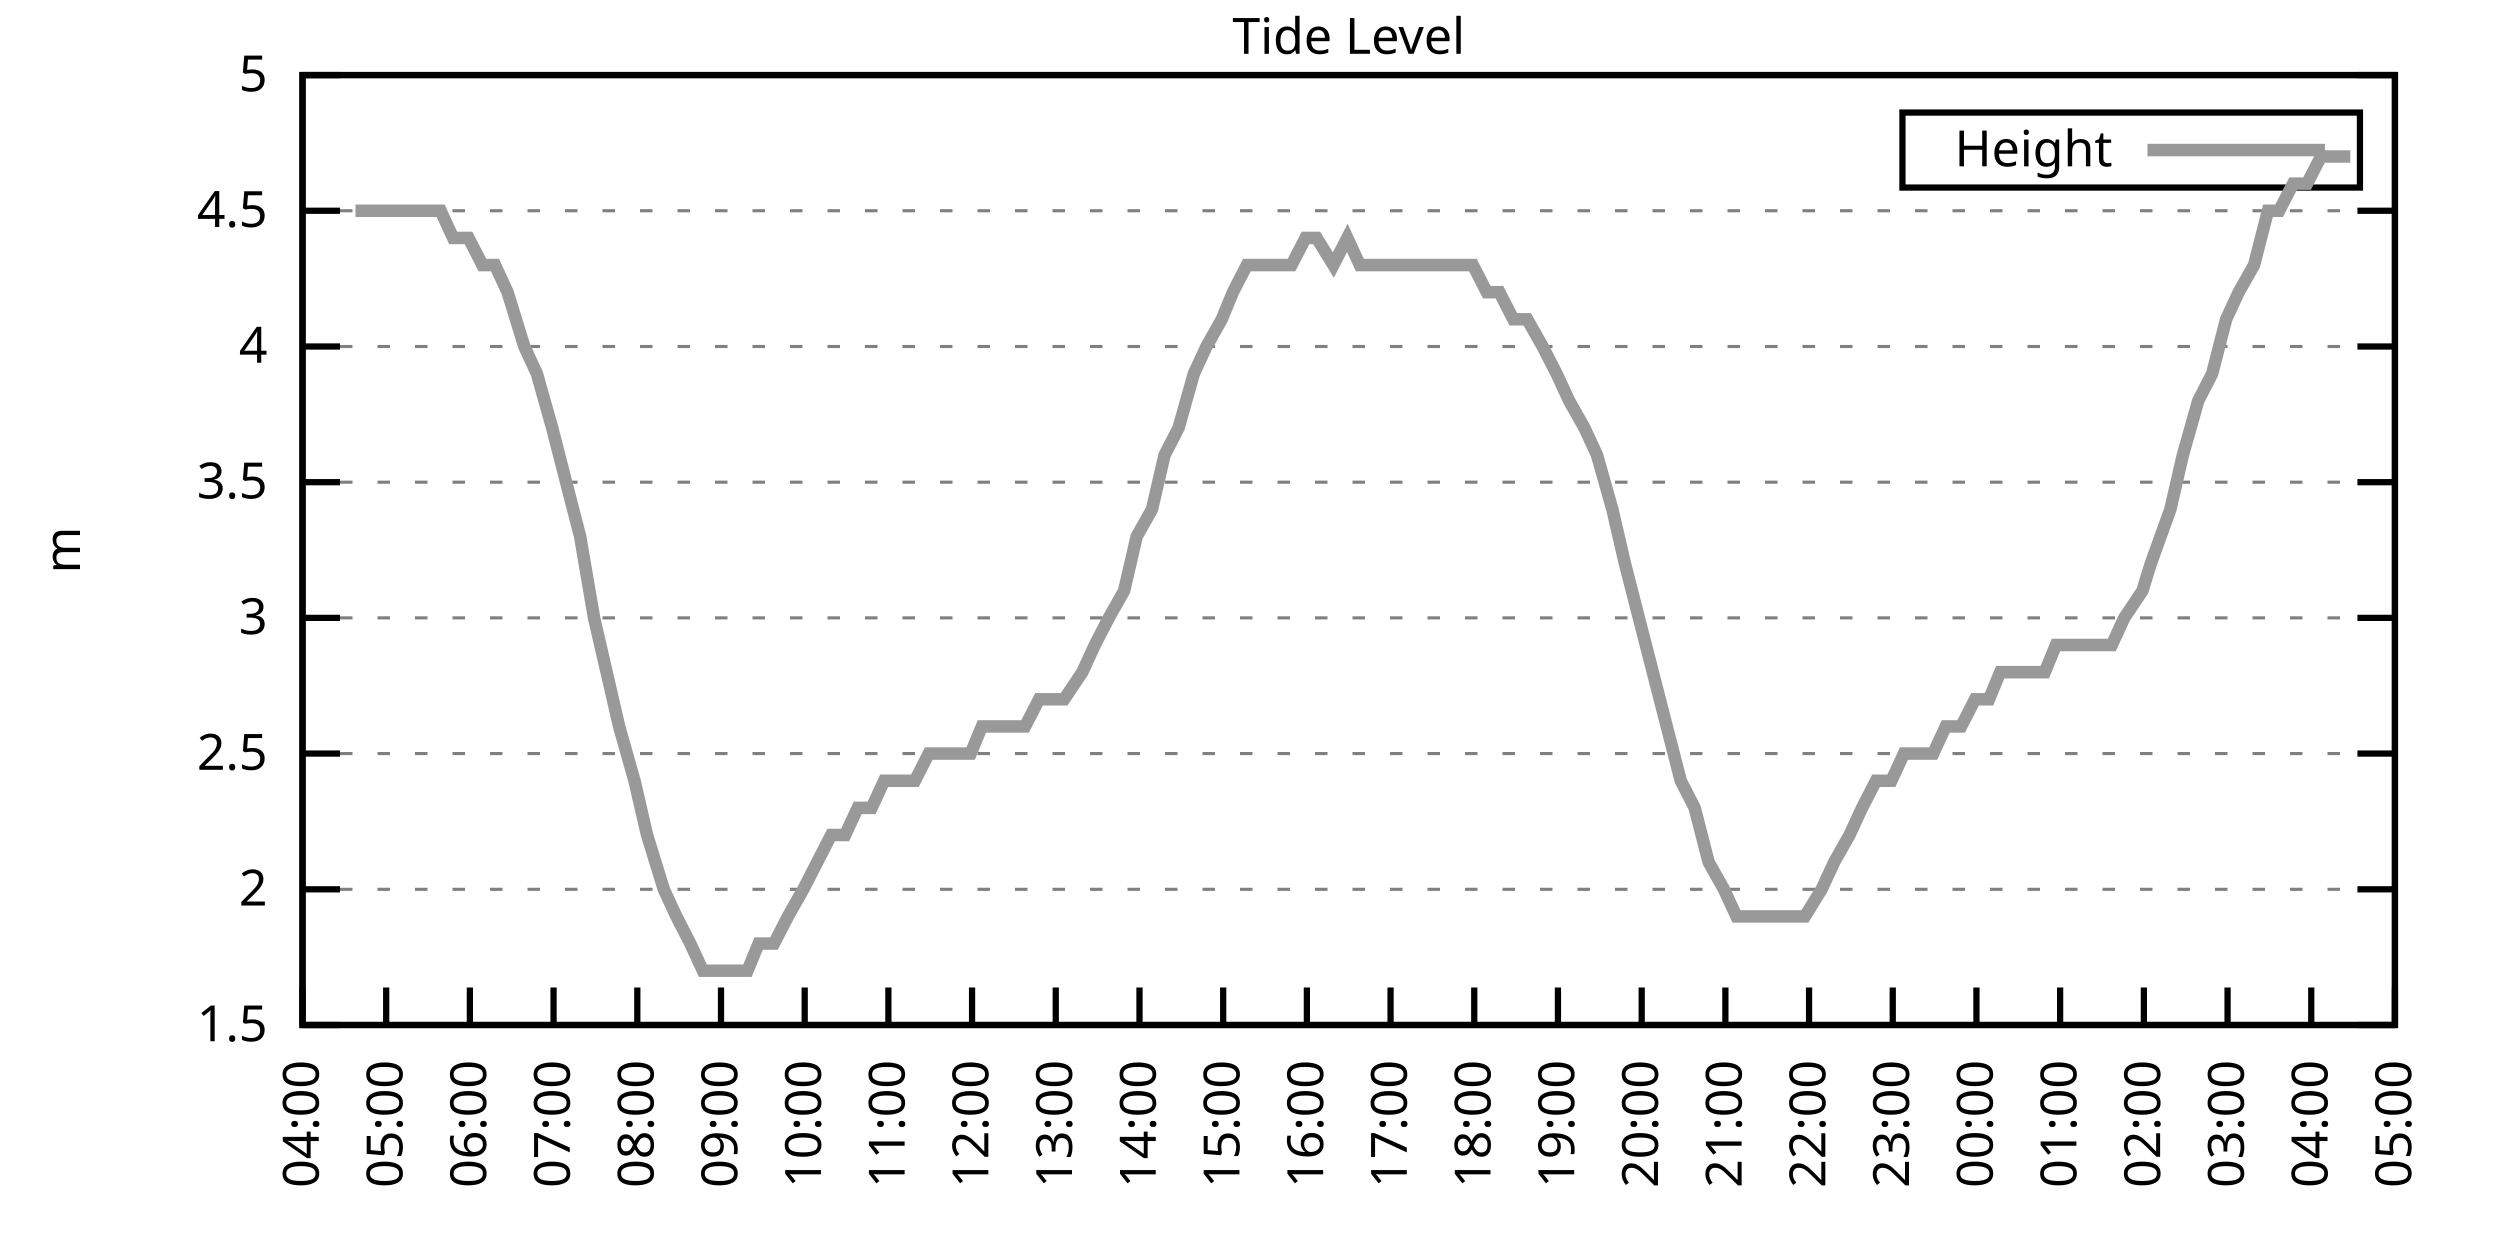
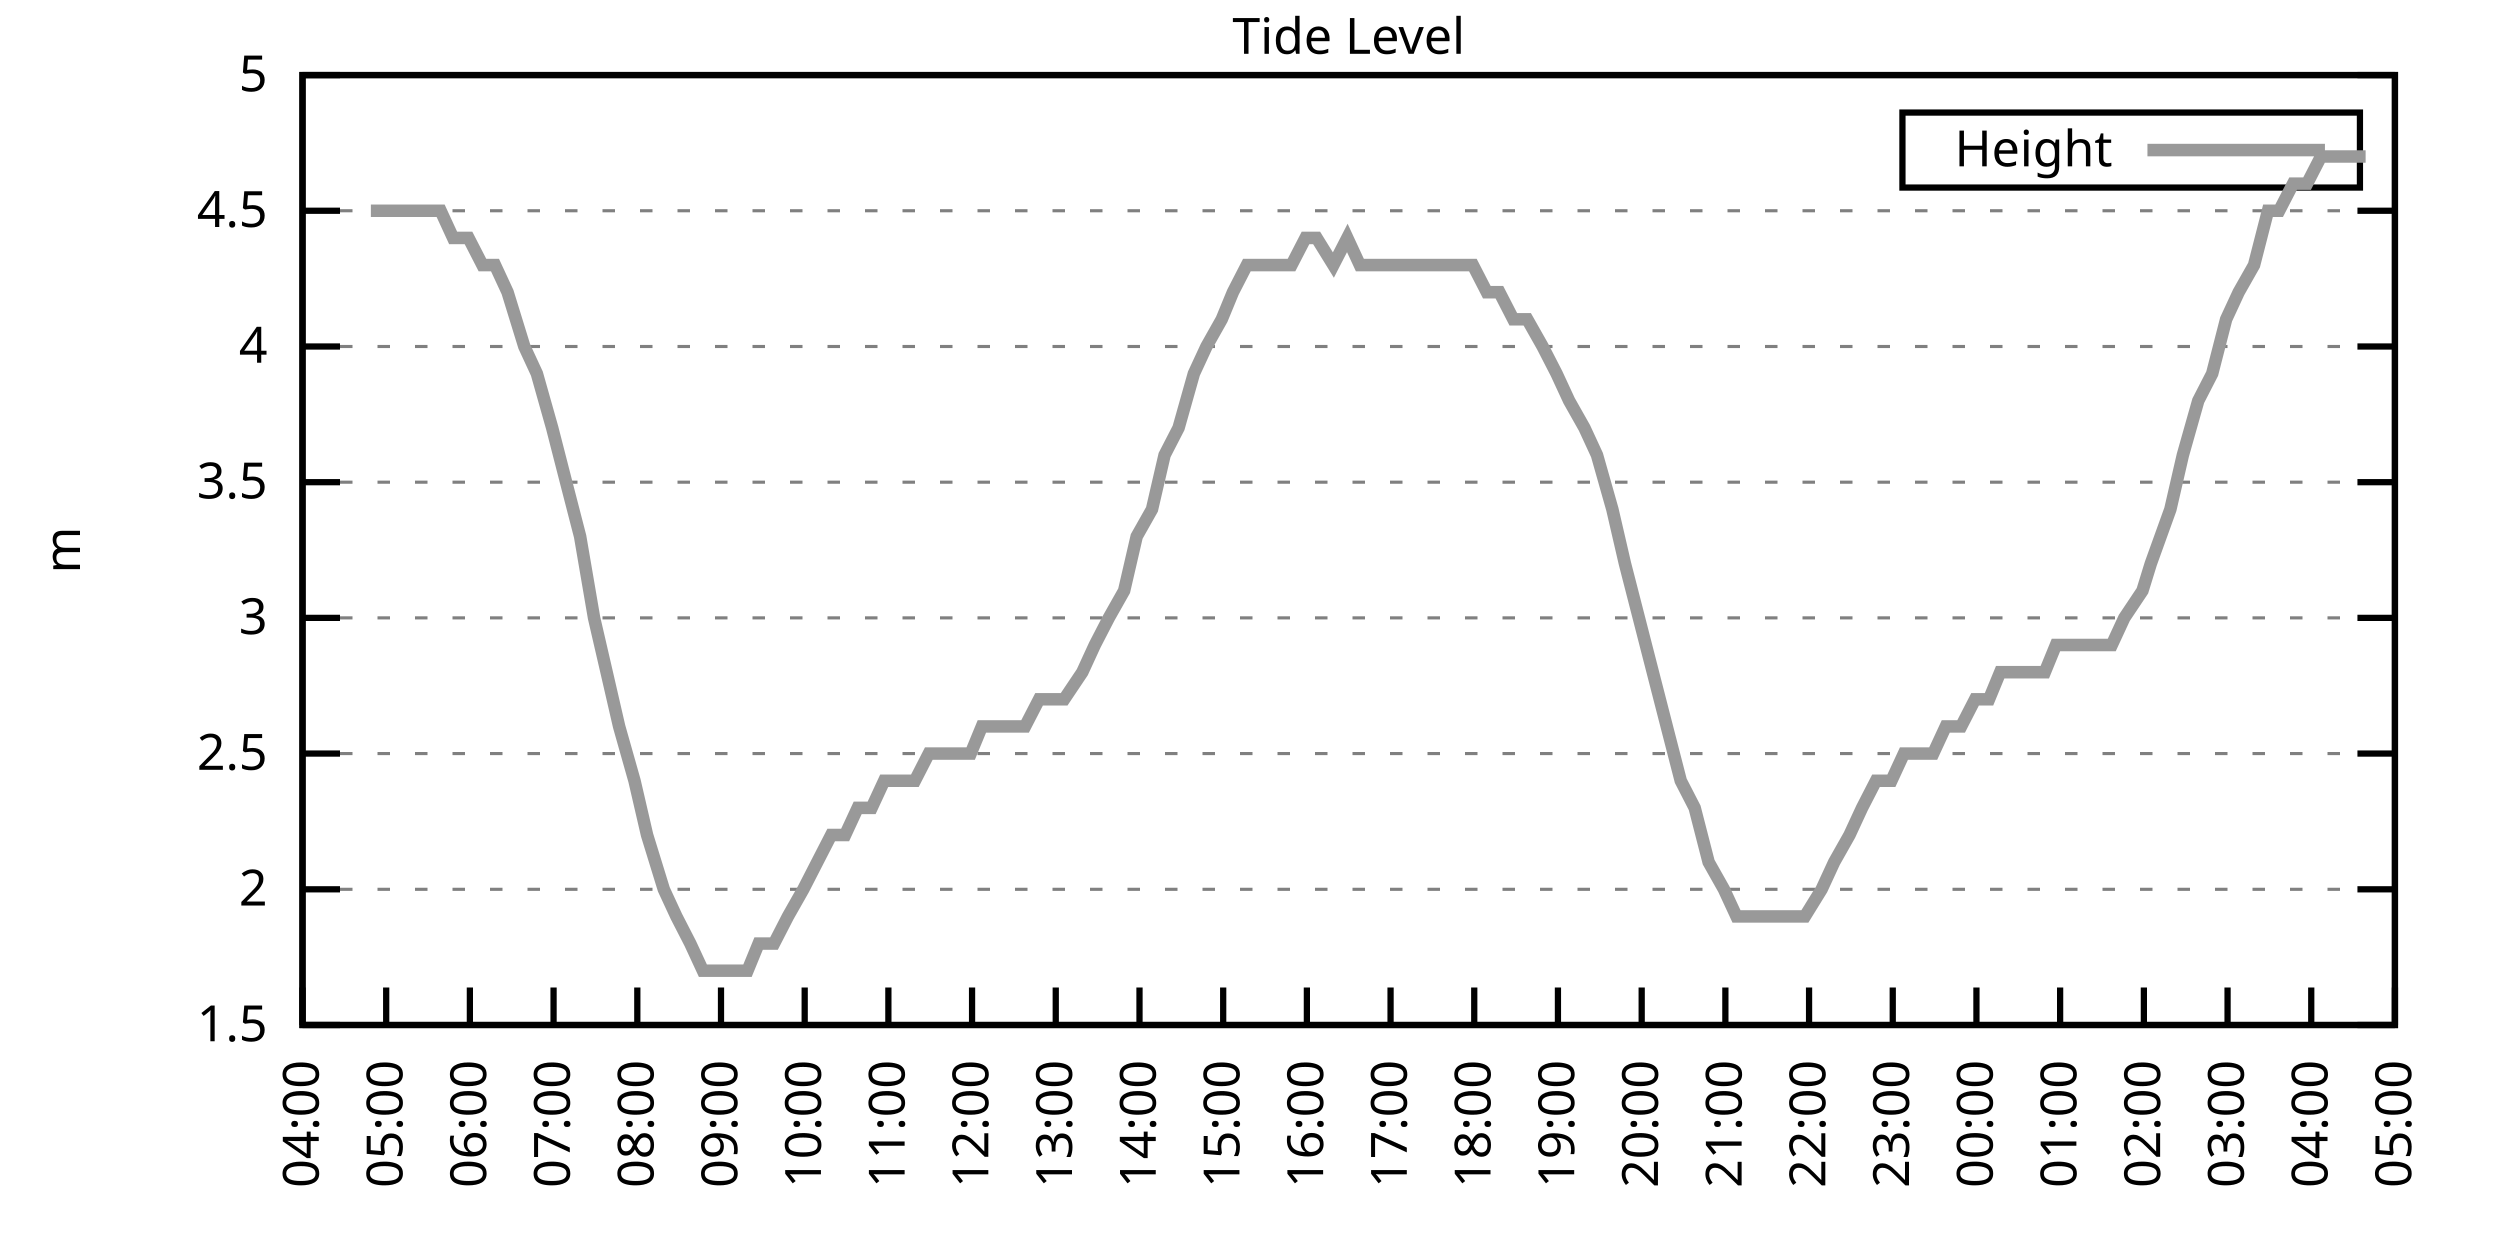
<svg xmlns="http://www.w3.org/2000/svg" xmlns:xlink="http://www.w3.org/1999/xlink" width="400" height="200" viewBox="0 0 400 200">
  <g id="gnuplot_canvas">
    <rect x="0" y="0" width="400" height="200" fill="none" />
    <defs>
      <circle id="gpDot" r="0.5" stroke-width="0.5" stroke="currentColor" />
      <path id="gpPt0" stroke-width="0.333" stroke="currentColor" d="M-1,0 h2 M0,-1 v2" />
      <path id="gpPt1" stroke-width="0.333" stroke="currentColor" d="M-1,-1 L1,1 M1,-1 L-1,1" />
      <path id="gpPt2" stroke-width="0.333" stroke="currentColor" d="M-1,0 L1,0 M0,-1 L0,1 M-1,-1 L1,1 M-1,1 L1,-1" />
      <rect id="gpPt3" stroke-width="0.333" stroke="currentColor" x="-1" y="-1" width="2" height="2" />
      <rect id="gpPt4" stroke-width="0.333" stroke="currentColor" fill="currentColor" x="-1" y="-1" width="2" height="2" />
      <circle id="gpPt5" stroke-width="0.333" stroke="currentColor" cx="0" cy="0" r="1" />
      <use xlink:href="#gpPt5" id="gpPt6" fill="currentColor" stroke="none" />
      <path id="gpPt7" stroke-width="0.333" stroke="currentColor" d="M0,-1.33 L-1.33,0.67 L1.33,0.67 z" />
      <use xlink:href="#gpPt7" id="gpPt8" fill="currentColor" stroke="none" />
      <use xlink:href="#gpPt7" id="gpPt9" stroke="currentColor" transform="rotate(180)" />
      <use xlink:href="#gpPt9" id="gpPt10" fill="currentColor" stroke="none" />
      <use xlink:href="#gpPt3" id="gpPt11" stroke="currentColor" transform="rotate(45)" />
      <use xlink:href="#gpPt11" id="gpPt12" fill="currentColor" stroke="none" />
      <path id="gpPt13" stroke-width="0.333" stroke="currentColor" d="M0,1.330 L1.265,0.411 L0.782,-1.067 L-0.782,-1.076 L-1.265,0.411 z" />
      <use xlink:href="#gpPt13" id="gpPt14" fill="currentColor" stroke="none" />
      <filter id="textbox" filterUnits="objectBoundingBox" x="0" y="0" height="1" width="1">
        <feFlood flood-color="white" flood-opacity="1" result="bgnd" />
        <feComposite in="SourceGraphic" in2="bgnd" operator="atop" />
      </filter>
      <filter id="greybox" filterUnits="objectBoundingBox" x="0" y="0" height="1" width="1">
        <feFlood flood-color="lightgrey" flood-opacity="1" result="grey" />
        <feComposite in="SourceGraphic" in2="grey" operator="atop" />
      </filter>
    </defs>
    <g fill="none" color="white" stroke="currentColor" stroke-width="1.00" stroke-linecap="butt" stroke-linejoin="miter">
</g>
    <g fill="none" color="black" stroke="currentColor" stroke-width="1.00" stroke-linecap="butt" stroke-linejoin="miter">
      <g stroke="none" shape-rendering="crispEdges">
        <polygon fill="rgb(255, 255, 255)" points="48.40,164.00 383.18,164.00 383.18,12.02 48.40,12.02 " />
      </g>
    </g>
    <g fill="none" color="black" stroke="currentColor" stroke-width="1.00" stroke-linecap="butt" stroke-linejoin="miter">
</g>
    <g fill="none" color="black" stroke="black" stroke-width="0.50" stroke-linecap="butt" stroke-linejoin="miter">
</g>
    <g fill="none" color="gray" stroke="currentColor" stroke-width="0.50" stroke-linecap="butt" stroke-linejoin="miter">
      <path stroke="gray" stroke-dasharray="2,4" class="gridline" d="M48.40,164.00 L383.19,164.00  " />
    </g>
    <g fill="none" color="gray" stroke="gray" stroke-width="1.00" stroke-linecap="butt" stroke-linejoin="miter">
</g>
    <g fill="none" color="black" stroke="currentColor" stroke-width="1.00" stroke-linecap="butt" stroke-linejoin="miter">
      <path stroke="black" d="M48.40,164.00 L54.40,164.00 M383.19,164.00 L377.19,164.00  " />
      <g transform="translate(42.80,166.60)" stroke="none" fill="black" font-family="Sans" font-size="8.00" text-anchor="end">
        <text>
          <tspan font-family="Sans"> 1.5</tspan>
        </text>
      </g>
    </g>
    <g fill="none" color="black" stroke="currentColor" stroke-width="1.00" stroke-linecap="butt" stroke-linejoin="miter">
</g>
    <g fill="none" color="black" stroke="black" stroke-width="0.50" stroke-linecap="butt" stroke-linejoin="miter">
</g>
    <g fill="none" color="gray" stroke="currentColor" stroke-width="0.50" stroke-linecap="butt" stroke-linejoin="miter">
      <path stroke="gray" stroke-dasharray="2,4" class="gridline" d="M48.40,142.29 L383.19,142.29  " />
    </g>
    <g fill="none" color="gray" stroke="gray" stroke-width="1.00" stroke-linecap="butt" stroke-linejoin="miter">
</g>
    <g fill="none" color="black" stroke="currentColor" stroke-width="1.00" stroke-linecap="butt" stroke-linejoin="miter">
      <path stroke="black" d="M48.40,142.29 L54.40,142.29 M383.19,142.29 L377.19,142.29  " />
      <g transform="translate(42.80,144.89)" stroke="none" fill="black" font-family="Sans" font-size="8.00" text-anchor="end">
        <text>
          <tspan font-family="Sans"> 2</tspan>
        </text>
      </g>
    </g>
    <g fill="none" color="black" stroke="currentColor" stroke-width="1.00" stroke-linecap="butt" stroke-linejoin="miter">
</g>
    <g fill="none" color="black" stroke="black" stroke-width="0.50" stroke-linecap="butt" stroke-linejoin="miter">
</g>
    <g fill="none" color="gray" stroke="currentColor" stroke-width="0.50" stroke-linecap="butt" stroke-linejoin="miter">
      <path stroke="gray" stroke-dasharray="2,4" class="gridline" d="M48.40,120.57 L383.19,120.57  " />
    </g>
    <g fill="none" color="gray" stroke="gray" stroke-width="1.00" stroke-linecap="butt" stroke-linejoin="miter">
</g>
    <g fill="none" color="black" stroke="currentColor" stroke-width="1.00" stroke-linecap="butt" stroke-linejoin="miter">
      <path stroke="black" d="M48.40,120.57 L54.40,120.57 M383.19,120.57 L377.19,120.57  " />
      <g transform="translate(42.80,123.17)" stroke="none" fill="black" font-family="Sans" font-size="8.00" text-anchor="end">
        <text>
          <tspan font-family="Sans"> 2.5</tspan>
        </text>
      </g>
    </g>
    <g fill="none" color="black" stroke="currentColor" stroke-width="1.00" stroke-linecap="butt" stroke-linejoin="miter">
</g>
    <g fill="none" color="black" stroke="black" stroke-width="0.50" stroke-linecap="butt" stroke-linejoin="miter">
</g>
    <g fill="none" color="gray" stroke="currentColor" stroke-width="0.50" stroke-linecap="butt" stroke-linejoin="miter">
      <path stroke="gray" stroke-dasharray="2,4" class="gridline" d="M48.40,98.86 L383.19,98.86  " />
    </g>
    <g fill="none" color="gray" stroke="gray" stroke-width="1.00" stroke-linecap="butt" stroke-linejoin="miter">
</g>
    <g fill="none" color="black" stroke="currentColor" stroke-width="1.00" stroke-linecap="butt" stroke-linejoin="miter">
      <path stroke="black" d="M48.40,98.86 L54.40,98.86 M383.19,98.86 L377.19,98.86  " />
      <g transform="translate(42.80,101.46)" stroke="none" fill="black" font-family="Sans" font-size="8.00" text-anchor="end">
        <text>
          <tspan font-family="Sans"> 3</tspan>
        </text>
      </g>
    </g>
    <g fill="none" color="black" stroke="currentColor" stroke-width="1.00" stroke-linecap="butt" stroke-linejoin="miter">
</g>
    <g fill="none" color="black" stroke="black" stroke-width="0.50" stroke-linecap="butt" stroke-linejoin="miter">
</g>
    <g fill="none" color="gray" stroke="currentColor" stroke-width="0.50" stroke-linecap="butt" stroke-linejoin="miter">
      <path stroke="gray" stroke-dasharray="2,4" class="gridline" d="M48.40,77.15 L383.19,77.15  " />
    </g>
    <g fill="none" color="gray" stroke="gray" stroke-width="1.00" stroke-linecap="butt" stroke-linejoin="miter">
</g>
    <g fill="none" color="black" stroke="currentColor" stroke-width="1.00" stroke-linecap="butt" stroke-linejoin="miter">
      <path stroke="black" d="M48.40,77.15 L54.40,77.15 M383.19,77.15 L377.19,77.15  " />
      <g transform="translate(42.80,79.75)" stroke="none" fill="black" font-family="Sans" font-size="8.00" text-anchor="end">
        <text>
          <tspan font-family="Sans"> 3.5</tspan>
        </text>
      </g>
    </g>
    <g fill="none" color="black" stroke="currentColor" stroke-width="1.00" stroke-linecap="butt" stroke-linejoin="miter">
</g>
    <g fill="none" color="black" stroke="black" stroke-width="0.50" stroke-linecap="butt" stroke-linejoin="miter">
</g>
    <g fill="none" color="gray" stroke="currentColor" stroke-width="0.50" stroke-linecap="butt" stroke-linejoin="miter">
      <path stroke="gray" stroke-dasharray="2,4" class="gridline" d="M48.40,55.44 L383.19,55.44  " />
    </g>
    <g fill="none" color="gray" stroke="gray" stroke-width="1.00" stroke-linecap="butt" stroke-linejoin="miter">
</g>
    <g fill="none" color="black" stroke="currentColor" stroke-width="1.00" stroke-linecap="butt" stroke-linejoin="miter">
      <path stroke="black" d="M48.40,55.44 L54.40,55.44 M383.19,55.44 L377.19,55.44  " />
      <g transform="translate(42.80,58.04)" stroke="none" fill="black" font-family="Sans" font-size="8.00" text-anchor="end">
        <text>
          <tspan font-family="Sans"> 4</tspan>
        </text>
      </g>
    </g>
    <g fill="none" color="black" stroke="currentColor" stroke-width="1.00" stroke-linecap="butt" stroke-linejoin="miter">
</g>
    <g fill="none" color="black" stroke="black" stroke-width="0.50" stroke-linecap="butt" stroke-linejoin="miter">
</g>
    <g fill="none" color="gray" stroke="currentColor" stroke-width="0.50" stroke-linecap="butt" stroke-linejoin="miter">
      <path stroke="gray" stroke-dasharray="2,4" class="gridline" d="M48.40,33.72 L383.19,33.72  " />
    </g>
    <g fill="none" color="gray" stroke="gray" stroke-width="1.00" stroke-linecap="butt" stroke-linejoin="miter">
</g>
    <g fill="none" color="black" stroke="currentColor" stroke-width="1.00" stroke-linecap="butt" stroke-linejoin="miter">
      <path stroke="black" d="M48.40,33.72 L54.40,33.72 M383.19,33.72 L377.19,33.72  " />
      <g transform="translate(42.80,36.32)" stroke="none" fill="black" font-family="Sans" font-size="8.00" text-anchor="end">
        <text>
          <tspan font-family="Sans"> 4.5</tspan>
        </text>
      </g>
    </g>
    <g fill="none" color="black" stroke="currentColor" stroke-width="1.00" stroke-linecap="butt" stroke-linejoin="miter">
</g>
    <g fill="none" color="black" stroke="black" stroke-width="0.50" stroke-linecap="butt" stroke-linejoin="miter">
</g>
    <g fill="none" color="gray" stroke="currentColor" stroke-width="0.50" stroke-linecap="butt" stroke-linejoin="miter">
      <path stroke="gray" stroke-dasharray="2,4" class="gridline" d="M48.40,12.01 L383.19,12.01  " />
    </g>
    <g fill="none" color="gray" stroke="gray" stroke-width="1.00" stroke-linecap="butt" stroke-linejoin="miter">
</g>
    <g fill="none" color="black" stroke="currentColor" stroke-width="1.00" stroke-linecap="butt" stroke-linejoin="miter">
      <path stroke="black" d="M48.40,12.01 L54.40,12.01 M383.19,12.01 L377.19,12.01  " />
      <g transform="translate(42.80,14.61)" stroke="none" fill="black" font-family="Sans" font-size="8.00" text-anchor="end">
        <text>
          <tspan font-family="Sans"> 5</tspan>
        </text>
      </g>
    </g>
    <g fill="none" color="black" stroke="currentColor" stroke-width="1.00" stroke-linecap="butt" stroke-linejoin="miter">
      <path stroke="black" d="M48.40,164.00 L48.40,158.00  " />
      <g transform="translate(51.00,169.60) rotate(270.00)" stroke="none" fill="black" font-family="Sans" font-size="8.00" text-anchor="end">
        <text>
          <tspan font-family="Sans">04:00</tspan>
        </text>
      </g>
    </g>
    <g fill="none" color="black" stroke="currentColor" stroke-width="1.00" stroke-linecap="butt" stroke-linejoin="miter">
      <path stroke="black" d="M61.79,164.00 L61.79,158.00  " />
      <g transform="translate(64.39,169.60) rotate(270.00)" stroke="none" fill="black" font-family="Sans" font-size="8.00" text-anchor="end">
        <text>
          <tspan font-family="Sans">05:00</tspan>
        </text>
      </g>
    </g>
    <g fill="none" color="black" stroke="currentColor" stroke-width="1.00" stroke-linecap="butt" stroke-linejoin="miter">
      <path stroke="black" d="M75.18,164.00 L75.18,158.00  " />
      <g transform="translate(77.78,169.60) rotate(270.00)" stroke="none" fill="black" font-family="Sans" font-size="8.00" text-anchor="end">
        <text>
          <tspan font-family="Sans">06:00</tspan>
        </text>
      </g>
    </g>
    <g fill="none" color="black" stroke="currentColor" stroke-width="1.00" stroke-linecap="butt" stroke-linejoin="miter">
      <path stroke="black" d="M88.57,164.00 L88.57,158.00  " />
      <g transform="translate(91.17,169.60) rotate(270.00)" stroke="none" fill="black" font-family="Sans" font-size="8.00" text-anchor="end">
        <text>
          <tspan font-family="Sans">07:00</tspan>
        </text>
      </g>
    </g>
    <g fill="none" color="black" stroke="currentColor" stroke-width="1.00" stroke-linecap="butt" stroke-linejoin="miter">
      <path stroke="black" d="M101.97,164.00 L101.97,158.00  " />
      <g transform="translate(104.57,169.60) rotate(270.00)" stroke="none" fill="black" font-family="Sans" font-size="8.00" text-anchor="end">
        <text>
          <tspan font-family="Sans">08:00</tspan>
        </text>
      </g>
    </g>
    <g fill="none" color="black" stroke="currentColor" stroke-width="1.00" stroke-linecap="butt" stroke-linejoin="miter">
      <path stroke="black" d="M115.36,164.00 L115.36,158.00  " />
      <g transform="translate(117.96,169.60) rotate(270.00)" stroke="none" fill="black" font-family="Sans" font-size="8.00" text-anchor="end">
        <text>
          <tspan font-family="Sans">09:00</tspan>
        </text>
      </g>
    </g>
    <g fill="none" color="black" stroke="currentColor" stroke-width="1.00" stroke-linecap="butt" stroke-linejoin="miter">
      <path stroke="black" d="M128.75,164.00 L128.75,158.00  " />
      <g transform="translate(131.35,169.60) rotate(270.00)" stroke="none" fill="black" font-family="Sans" font-size="8.00" text-anchor="end">
        <text>
          <tspan font-family="Sans">10:00</tspan>
        </text>
      </g>
    </g>
    <g fill="none" color="black" stroke="currentColor" stroke-width="1.00" stroke-linecap="butt" stroke-linejoin="miter">
      <path stroke="black" d="M142.14,164.00 L142.14,158.00  " />
      <g transform="translate(144.74,169.60) rotate(270.00)" stroke="none" fill="black" font-family="Sans" font-size="8.00" text-anchor="end">
        <text>
          <tspan font-family="Sans">11:00</tspan>
        </text>
      </g>
    </g>
    <g fill="none" color="black" stroke="currentColor" stroke-width="1.00" stroke-linecap="butt" stroke-linejoin="miter">
      <path stroke="black" d="M155.53,164.00 L155.53,158.00  " />
      <g transform="translate(158.13,169.60) rotate(270.00)" stroke="none" fill="black" font-family="Sans" font-size="8.00" text-anchor="end">
        <text>
          <tspan font-family="Sans">12:00</tspan>
        </text>
      </g>
    </g>
    <g fill="none" color="black" stroke="currentColor" stroke-width="1.00" stroke-linecap="butt" stroke-linejoin="miter">
      <path stroke="black" d="M168.92,164.00 L168.92,158.00  " />
      <g transform="translate(171.52,169.60) rotate(270.00)" stroke="none" fill="black" font-family="Sans" font-size="8.00" text-anchor="end">
        <text>
          <tspan font-family="Sans">13:00</tspan>
        </text>
      </g>
    </g>
    <g fill="none" color="black" stroke="currentColor" stroke-width="1.00" stroke-linecap="butt" stroke-linejoin="miter">
      <path stroke="black" d="M182.32,164.00 L182.32,158.00  " />
      <g transform="translate(184.92,169.60) rotate(270.00)" stroke="none" fill="black" font-family="Sans" font-size="8.00" text-anchor="end">
        <text>
          <tspan font-family="Sans">14:00</tspan>
        </text>
      </g>
    </g>
    <g fill="none" color="black" stroke="currentColor" stroke-width="1.00" stroke-linecap="butt" stroke-linejoin="miter">
      <path stroke="black" d="M195.71,164.00 L195.71,158.00  " />
      <g transform="translate(198.31,169.60) rotate(270.00)" stroke="none" fill="black" font-family="Sans" font-size="8.00" text-anchor="end">
        <text>
          <tspan font-family="Sans">15:00</tspan>
        </text>
      </g>
    </g>
    <g fill="none" color="black" stroke="currentColor" stroke-width="1.00" stroke-linecap="butt" stroke-linejoin="miter">
      <path stroke="black" d="M209.10,164.00 L209.10,158.00  " />
      <g transform="translate(211.70,169.60) rotate(270.00)" stroke="none" fill="black" font-family="Sans" font-size="8.00" text-anchor="end">
        <text>
          <tspan font-family="Sans">16:00</tspan>
        </text>
      </g>
    </g>
    <g fill="none" color="black" stroke="currentColor" stroke-width="1.00" stroke-linecap="butt" stroke-linejoin="miter">
      <path stroke="black" d="M222.49,164.00 L222.49,158.00  " />
      <g transform="translate(225.09,169.60) rotate(270.00)" stroke="none" fill="black" font-family="Sans" font-size="8.00" text-anchor="end">
        <text>
          <tspan font-family="Sans">17:00</tspan>
        </text>
      </g>
    </g>
    <g fill="none" color="black" stroke="currentColor" stroke-width="1.00" stroke-linecap="butt" stroke-linejoin="miter">
      <path stroke="black" d="M235.88,164.00 L235.88,158.00  " />
      <g transform="translate(238.48,169.60) rotate(270.00)" stroke="none" fill="black" font-family="Sans" font-size="8.00" text-anchor="end">
        <text>
          <tspan font-family="Sans">18:00</tspan>
        </text>
      </g>
    </g>
    <g fill="none" color="black" stroke="currentColor" stroke-width="1.00" stroke-linecap="butt" stroke-linejoin="miter">
      <path stroke="black" d="M249.27,164.00 L249.27,158.00  " />
      <g transform="translate(251.87,169.60) rotate(270.00)" stroke="none" fill="black" font-family="Sans" font-size="8.00" text-anchor="end">
        <text>
          <tspan font-family="Sans">19:00</tspan>
        </text>
      </g>
    </g>
    <g fill="none" color="black" stroke="currentColor" stroke-width="1.00" stroke-linecap="butt" stroke-linejoin="miter">
      <path stroke="black" d="M262.67,164.00 L262.67,158.00  " />
      <g transform="translate(265.27,169.60) rotate(270.00)" stroke="none" fill="black" font-family="Sans" font-size="8.00" text-anchor="end">
        <text>
          <tspan font-family="Sans">20:00</tspan>
        </text>
      </g>
    </g>
    <g fill="none" color="black" stroke="currentColor" stroke-width="1.00" stroke-linecap="butt" stroke-linejoin="miter">
      <path stroke="black" d="M276.06,164.00 L276.06,158.00  " />
      <g transform="translate(278.66,169.60) rotate(270.00)" stroke="none" fill="black" font-family="Sans" font-size="8.00" text-anchor="end">
        <text>
          <tspan font-family="Sans">21:00</tspan>
        </text>
      </g>
    </g>
    <g fill="none" color="black" stroke="currentColor" stroke-width="1.00" stroke-linecap="butt" stroke-linejoin="miter">
      <path stroke="black" d="M289.45,164.00 L289.45,158.00  " />
      <g transform="translate(292.05,169.60) rotate(270.00)" stroke="none" fill="black" font-family="Sans" font-size="8.00" text-anchor="end">
        <text>
          <tspan font-family="Sans">22:00</tspan>
        </text>
      </g>
    </g>
    <g fill="none" color="black" stroke="currentColor" stroke-width="1.00" stroke-linecap="butt" stroke-linejoin="miter">
      <path stroke="black" d="M302.84,164.00 L302.84,158.00  " />
      <g transform="translate(305.44,169.60) rotate(270.00)" stroke="none" fill="black" font-family="Sans" font-size="8.00" text-anchor="end">
        <text>
          <tspan font-family="Sans">23:00</tspan>
        </text>
      </g>
    </g>
    <g fill="none" color="black" stroke="currentColor" stroke-width="1.00" stroke-linecap="butt" stroke-linejoin="miter">
      <path stroke="black" d="M316.23,164.00 L316.23,158.00  " />
      <g transform="translate(318.83,169.60) rotate(270.00)" stroke="none" fill="black" font-family="Sans" font-size="8.00" text-anchor="end">
        <text>
          <tspan font-family="Sans">00:00</tspan>
        </text>
      </g>
    </g>
    <g fill="none" color="black" stroke="currentColor" stroke-width="1.00" stroke-linecap="butt" stroke-linejoin="miter">
      <path stroke="black" d="M329.62,164.00 L329.62,158.00  " />
      <g transform="translate(332.22,169.60) rotate(270.00)" stroke="none" fill="black" font-family="Sans" font-size="8.00" text-anchor="end">
        <text>
          <tspan font-family="Sans">01:00</tspan>
        </text>
      </g>
    </g>
    <g fill="none" color="black" stroke="currentColor" stroke-width="1.00" stroke-linecap="butt" stroke-linejoin="miter">
      <path stroke="black" d="M343.02,164.00 L343.02,158.00  " />
      <g transform="translate(345.62,169.60) rotate(270.00)" stroke="none" fill="black" font-family="Sans" font-size="8.00" text-anchor="end">
        <text>
          <tspan font-family="Sans">02:00</tspan>
        </text>
      </g>
    </g>
    <g fill="none" color="black" stroke="currentColor" stroke-width="1.00" stroke-linecap="butt" stroke-linejoin="miter">
      <path stroke="black" d="M356.41,164.00 L356.41,158.00  " />
      <g transform="translate(359.01,169.60) rotate(270.00)" stroke="none" fill="black" font-family="Sans" font-size="8.00" text-anchor="end">
        <text>
          <tspan font-family="Sans">03:00</tspan>
        </text>
      </g>
    </g>
    <g fill="none" color="black" stroke="currentColor" stroke-width="1.00" stroke-linecap="butt" stroke-linejoin="miter">
      <path stroke="black" d="M369.80,164.00 L369.80,158.00  " />
      <g transform="translate(372.40,169.60) rotate(270.00)" stroke="none" fill="black" font-family="Sans" font-size="8.00" text-anchor="end">
        <text>
          <tspan font-family="Sans">04:00</tspan>
        </text>
      </g>
    </g>
    <g fill="none" color="black" stroke="currentColor" stroke-width="1.00" stroke-linecap="butt" stroke-linejoin="miter">
      <path stroke="black" d="M383.19,164.00 L383.19,158.00  " />
      <g transform="translate(385.79,169.60) rotate(270.00)" stroke="none" fill="black" font-family="Sans" font-size="8.00" text-anchor="end">
        <text>
          <tspan font-family="Sans">05:00</tspan>
        </text>
      </g>
    </g>
    <g fill="none" color="black" stroke="currentColor" stroke-width="1.00" stroke-linecap="butt" stroke-linejoin="miter">
</g>
    <g fill="none" color="black" stroke="currentColor" stroke-width="1.00" stroke-linecap="butt" stroke-linejoin="miter">
      <path stroke="black" d="M48.40,12.01 L48.40,164.00 L383.19,164.00 L383.19,12.01 L48.40,12.01 Z  " />
    </g>
    <g fill="none" color="black" stroke="currentColor" stroke-width="1.00" stroke-linecap="butt" stroke-linejoin="miter">
</g>
    <g fill="none" color="black" stroke="currentColor" stroke-width="1.00" stroke-linecap="butt" stroke-linejoin="miter">
      <path stroke="black" d="M304.39,30.01 L304.39,18.01 L377.59,18.01 L377.59,30.01 L304.39,30.01 Z  " />
    </g>
    <g id="Tide_level_plot_1">
      <g fill="none" color="white" stroke="black" stroke-width="2.00" stroke-linecap="butt" stroke-linejoin="miter">
</g>
      <g fill="none" color="black" stroke="currentColor" stroke-width="2.00" stroke-linecap="butt" stroke-linejoin="miter">
        <g transform="translate(337.99,26.61)" stroke="none" fill="black" font-family="Sans" font-size="8.00" text-anchor="end">
          <text>
            <tspan font-family="Sans">Height</tspan>
          </text>
        </g>
      </g>
      <g fill="none" color="black" stroke="currentColor" stroke-width="2.00" stroke-linecap="butt" stroke-linejoin="miter">
-         <path stroke="rgb(153, 153, 153)" d="M343.59,24.01 L371.99,24.01 M56.88,33.72 L59.34,33.72 L63.80,33.72 L66.03,33.72 L68.26,33.72 L70.50,33.72   L72.50,38.07 L74.96,38.07 L77.19,42.41 L79.20,42.41 L81.21,46.75 L83.89,55.44 L85.90,59.78 L88.35,68.46   L90.58,77.15 L92.82,85.83 L95.05,98.86 L97.06,107.55 L99.06,116.23 L101.52,124.92 L103.53,133.60 L106.21,142.29   L108.22,146.63 L110.45,150.97 L112.46,155.31 L115.13,155.31 L119.60,155.31 L121.38,150.97 L123.84,150.97 L126.07,146.63   L128.53,142.29 L130.76,137.94 L132.99,133.60 L135.22,133.60 L137.23,129.26 L139.46,129.26 L141.47,124.92 L144.15,124.92   L146.38,124.92 L148.61,120.57 L150.85,120.57 L152.85,120.57 L155.31,120.57 L157.10,116.23 L159.77,116.23 L161.78,116.23   L164.01,116.23 L166.25,111.89 L168.70,111.89 L170.26,111.89 L173.17,107.55 L175.17,103.20 L177.41,98.86 L179.86,94.52   L181.87,85.83 L184.32,81.49 L186.33,72.81 L188.57,68.46 L191.02,59.78 L193.03,55.44 L195.48,51.09 L197.27,46.75   L199.50,42.41 L202.18,42.41 L204.19,42.41 L206.64,42.41 L208.88,38.07 L210.66,38.07 L213.34,42.41 L215.57,38.07   L217.58,42.41 L220.04,42.41 L222.04,42.41 L224.28,42.41 L226.51,42.41 L228.96,42.41 L230.97,42.41 L233.43,42.41   L235.66,42.41 L237.89,46.75 L239.90,46.75 L242.13,51.09 L244.36,51.09 L246.82,55.44 L249.05,59.78 L251.06,64.12   L253.51,68.46 L255.52,72.81 L257.98,81.49 L259.99,90.18 L262.22,98.86 L264.45,107.55 L266.68,116.23 L268.92,124.92   L271.15,129.26 L273.38,137.94 L275.83,142.29 L277.84,146.63 L280.30,146.63 L282.53,146.63 L284.54,146.63 L286.99,146.63   L288.78,146.63 L291.46,142.29 L293.47,137.94 L295.92,133.60 L297.93,129.26 L300.16,124.92 L302.62,124.92 L304.63,120.57   L306.86,120.57 L309.31,120.57 L311.32,116.23 L313.78,116.23 L316.01,111.89 L318.24,111.89 L320.03,107.55 L322.48,107.55   L324.94,107.55 L327.17,107.55 L328.95,103.20 L331.63,103.20 L333.42,103.20 L335.65,103.20 L337.88,103.20 L339.89,98.86   L342.79,94.52 L344.13,90.18 L347.26,81.49 L349.26,72.81 L351.72,64.12 L353.95,59.78 L356.18,51.09 L358.19,46.75   L360.65,42.41 L362.88,33.72 L364.66,33.72 L366.90,29.38 L369.13,29.38 L371.36,25.04 L374.04,25.04 L376.05,25.04    " />
+         <path stroke="rgb(153, 153, 153)" d="M343.59,24.01 L371.99,24.01 M59.34,33.72 L63.80,33.72 L66.03,33.72 L68.26,33.72 L70.50,33.72 L72.50,38.07   L74.96,38.07 L77.19,42.41 L79.20,42.41 L81.21,46.75 L83.89,55.44 L85.90,59.78 L88.35,68.46 L90.58,77.15   L92.82,85.83 L95.05,98.86 L97.06,107.55 L99.06,116.23 L101.52,124.92 L103.53,133.60 L106.21,142.29 L108.22,146.63   L110.45,150.97 L112.46,155.31 L115.13,155.31 L119.60,155.31 L121.38,150.97 L123.84,150.97 L126.07,146.63 L128.53,142.29   L130.76,137.94 L132.99,133.60 L135.22,133.60 L137.23,129.26 L139.46,129.26 L141.47,124.92 L144.15,124.92 L146.38,124.92   L148.61,120.57 L150.85,120.57 L152.85,120.57 L155.31,120.57 L157.10,116.23 L159.77,116.23 L161.78,116.23 L164.01,116.23   L166.25,111.89 L168.70,111.89 L170.26,111.89 L173.17,107.55 L175.17,103.20 L177.41,98.86 L179.86,94.52 L181.87,85.83   L184.32,81.49 L186.33,72.81 L188.57,68.46 L191.02,59.78 L193.03,55.44 L195.48,51.09 L197.27,46.75 L199.50,42.41   L202.18,42.41 L204.19,42.41 L206.64,42.41 L208.88,38.07 L210.66,38.07 L213.34,42.41 L215.57,38.07 L217.58,42.41   L220.04,42.41 L222.04,42.41 L224.28,42.41 L226.51,42.41 L228.96,42.41 L230.97,42.41 L233.43,42.41 L235.66,42.41   L237.89,46.75 L239.90,46.75 L242.13,51.09 L244.36,51.09 L246.82,55.44 L249.05,59.78 L251.06,64.12 L253.51,68.46   L255.52,72.81 L257.98,81.49 L259.99,90.18 L262.22,98.86 L264.45,107.55 L266.68,116.23 L268.92,124.92 L271.15,129.26   L273.38,137.94 L275.83,142.29 L277.84,146.63 L280.30,146.63 L282.53,146.63 L284.54,146.63 L286.99,146.63 L288.78,146.63   L291.46,142.29 L293.47,137.94 L295.92,133.60 L297.93,129.26 L300.16,124.92 L302.62,124.92 L304.63,120.57 L306.86,120.57   L309.31,120.57 L311.32,116.23 L313.78,116.23 L316.01,111.89 L318.24,111.89 L320.03,107.55 L322.48,107.55 L324.94,107.55   L327.17,107.55 L328.95,103.20 L331.63,103.20 L333.42,103.20 L335.65,103.20 L337.88,103.20 L339.89,98.86 L342.79,94.52   L344.13,90.18 L347.26,81.49 L349.26,72.81 L351.72,64.12 L353.95,59.78 L356.18,51.09 L358.19,46.75 L360.65,42.41   L362.88,33.72 L364.66,33.72 L366.90,29.38 L369.13,29.38 L371.36,25.04 L374.04,25.04 L376.05,25.04 L378.50,25.04    " />
      </g>
    </g>
    <g fill="none" color="black" stroke="currentColor" stroke-width="2.00" stroke-linecap="butt" stroke-linejoin="miter">
</g>
    <g fill="none" color="black" stroke="black" stroke-width="1.00" stroke-linecap="butt" stroke-linejoin="miter">
</g>
    <g fill="none" color="black" stroke="currentColor" stroke-width="1.00" stroke-linecap="butt" stroke-linejoin="miter">
      <path stroke="black" d="M48.40,12.01 L48.40,164.00 L383.19,164.00 L383.19,12.01 L48.40,12.01 Z  " />
      <g transform="translate(12.80,88.01) rotate(270.00)" stroke="none" fill="black" font-family="Sans" font-size="8.00" text-anchor="middle">
        <text>
          <tspan font-family="Sans">m</tspan>
        </text>
      </g>
    </g>
    <g fill="none" color="black" stroke="currentColor" stroke-width="1.00" stroke-linecap="butt" stroke-linejoin="miter">
</g>
    <g fill="none" color="black" stroke="currentColor" stroke-width="1.00" stroke-linecap="butt" stroke-linejoin="miter">
      <g transform="translate(215.79,8.61)" stroke="none" fill="black" font-family="Sans" font-size="8.00" text-anchor="middle">
        <text>
          <tspan font-family="Sans">Tide Level</tspan>
        </text>
      </g>
    </g>
    <g fill="none" color="black" stroke="currentColor" stroke-width="1.00" stroke-linecap="butt" stroke-linejoin="miter">
</g>
  </g>
</svg>
